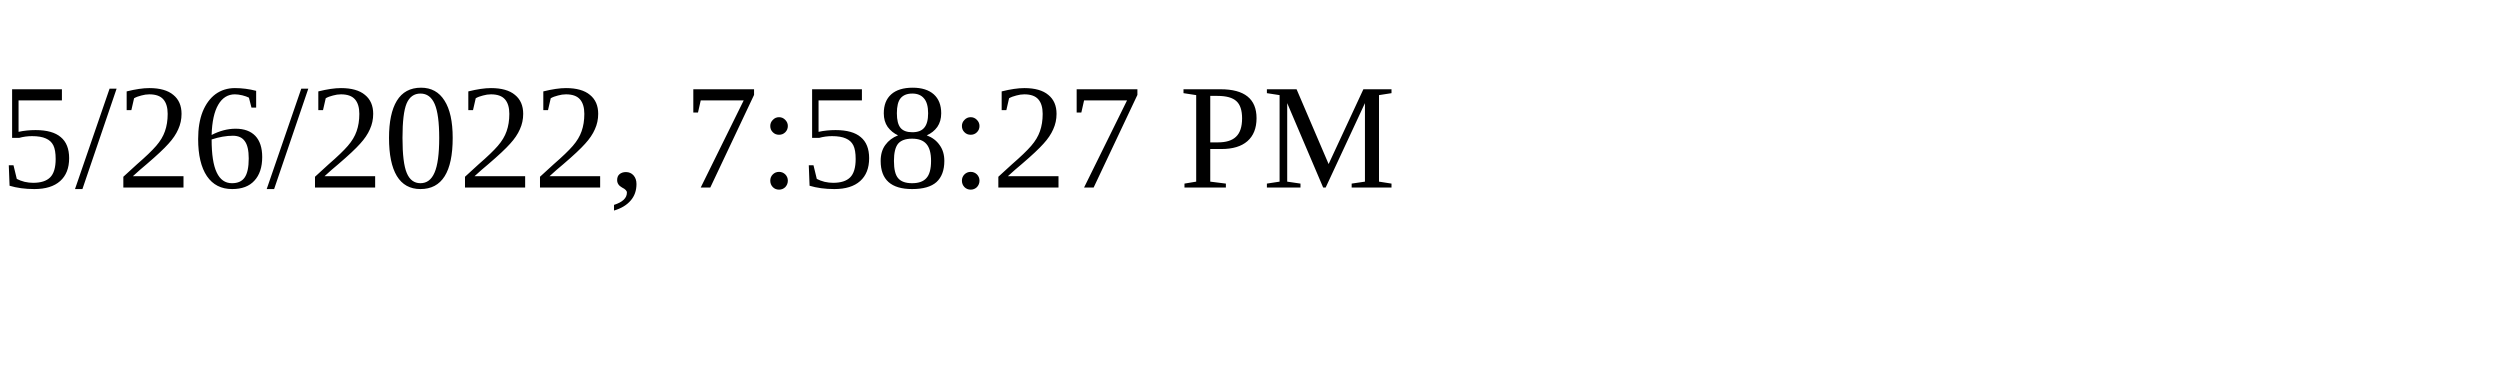
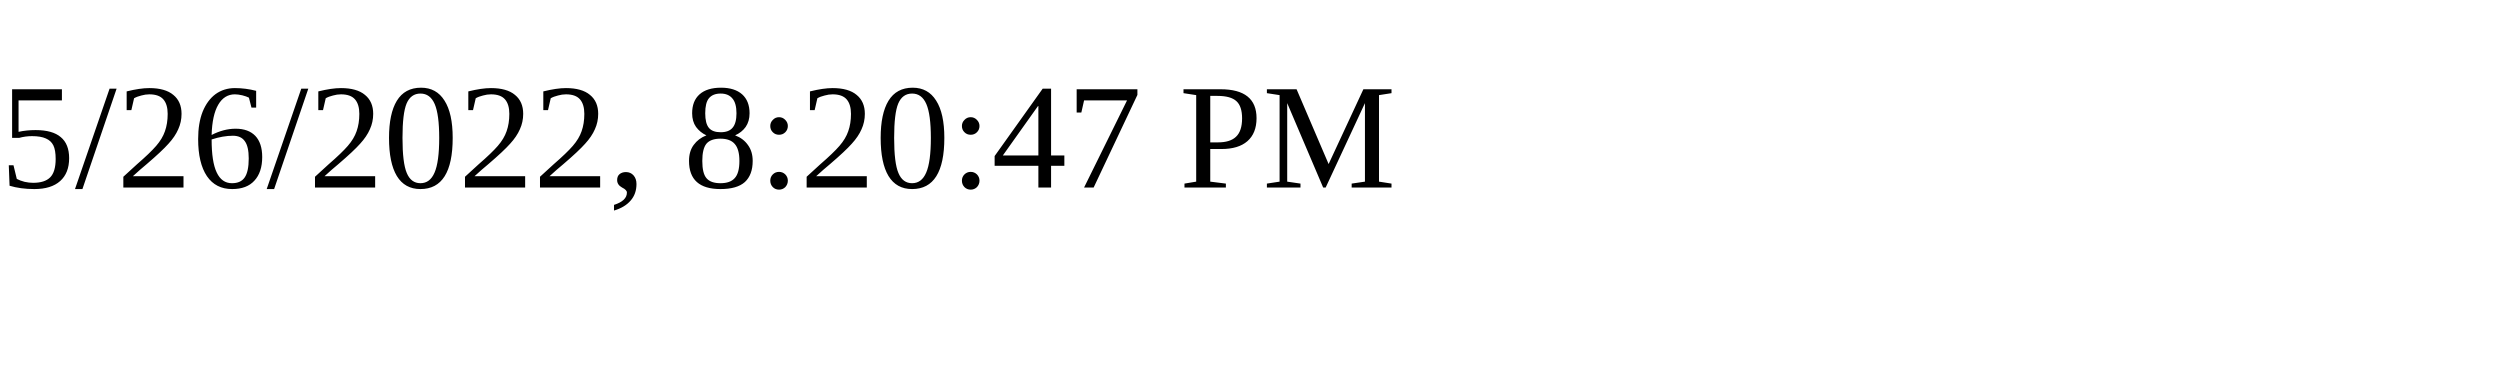
<svg xmlns="http://www.w3.org/2000/svg" height="30" width="200">
-   <text x="0" y="15">5/26/2022, 7:58:27 PM</text>
+   <text x="0" y="15">5/26/2022, 8:20:47 PM</text>
</svg>
